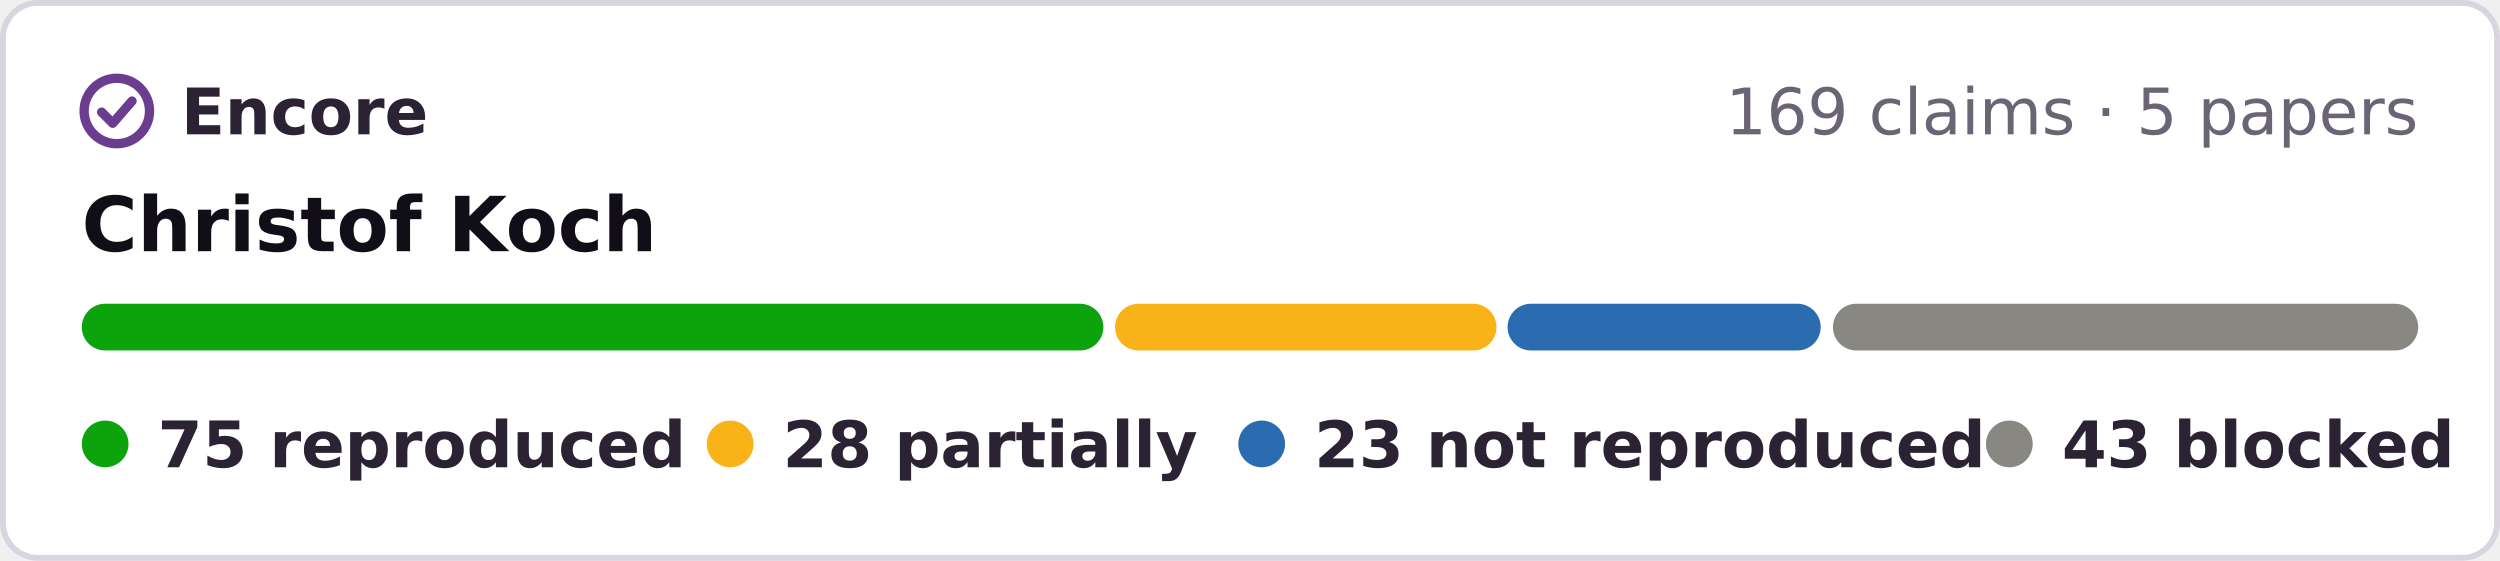
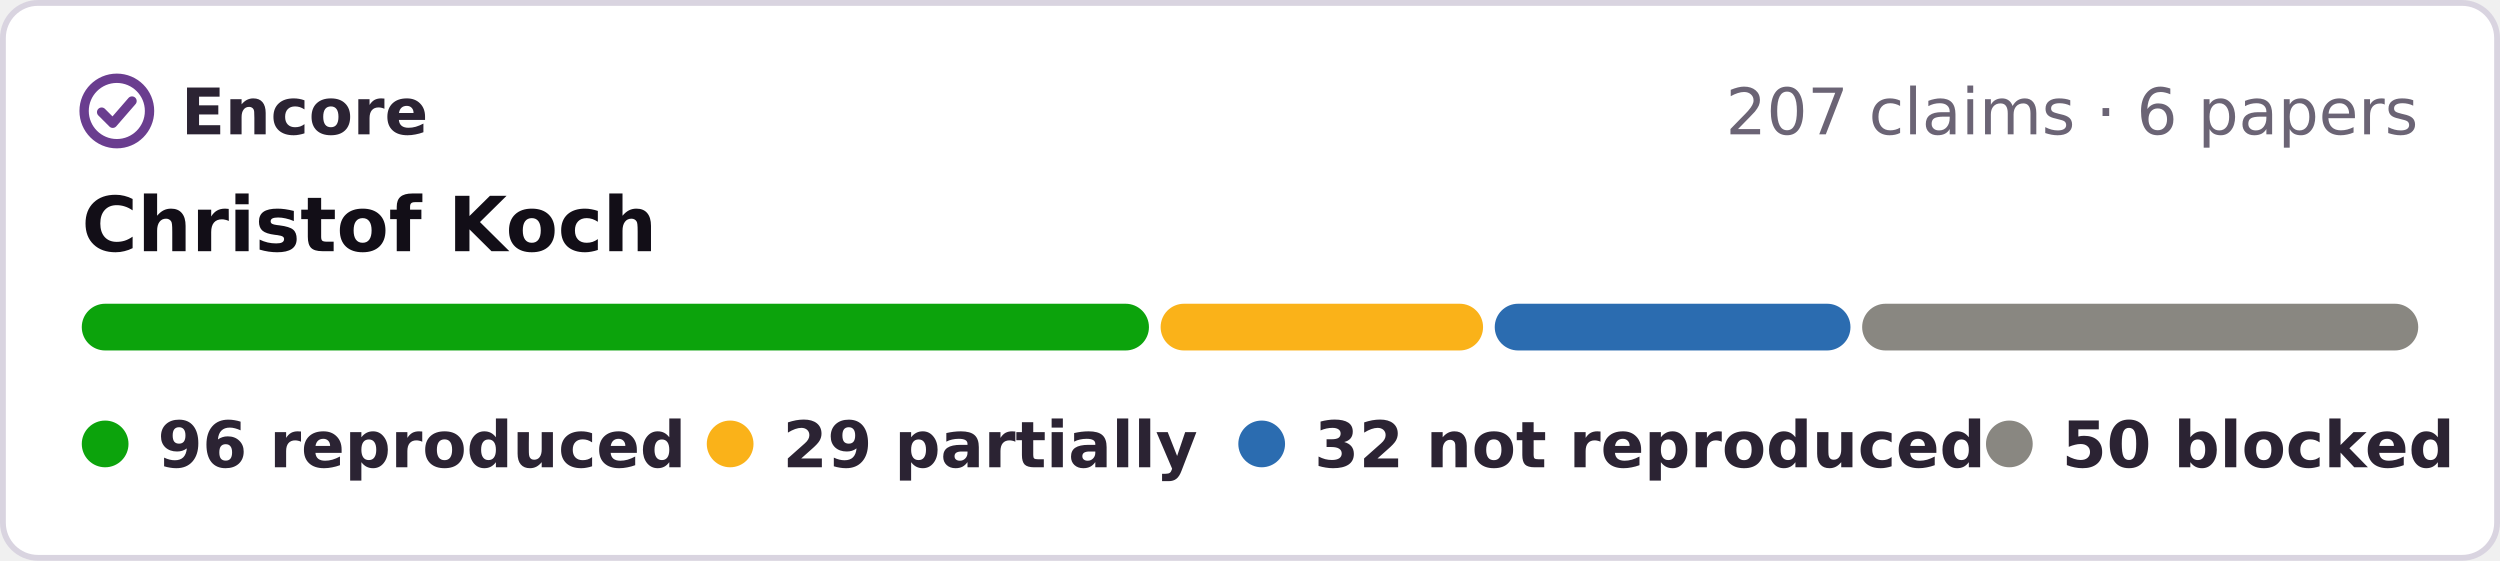
- <svg xmlns="http://www.w3.org/2000/svg" width="428" height="96" viewBox="0 0 428 96" role="img" aria-label="Encore: 75 reproduced, 28 partially reproduced, 23 not reproduced, 43 blocked, of 169 claims in 5 papers of Christof Koch">
+ <svg xmlns="http://www.w3.org/2000/svg" width="428" height="96" viewBox="0 0 428 96" role="img" aria-label="Encore: 96 reproduced, 29 partially reproduced, 32 not reproduced, 50 blocked, of 207 claims in 6 papers of Christof Koch">
  <rect x=".5" y=".5" width="427" height="95" rx="6" fill="#fff" stroke="#d9d4e0" />
  <g fill="none" stroke="#6a3d8f" stroke-width="1.6" stroke-linecap="round" stroke-linejoin="round">
    <circle cx="20" cy="19" r="5.6" />
    <path d="M17.4 19.2l1.9 1.9 3.3-3.8" />
  </g>
  <g font-family="Verdana,DejaVu Sans,Geneva,sans-serif" font-size="11">
    <text x="31" y="23" font-weight="bold" fill="#2b2333" textLength="39">Encore</text>
-     <text x="414" y="23" text-anchor="end" fill="#6b6475">169 claims · 5 papers</text>
+     <text x="414" y="23" text-anchor="end" fill="#6b6475">207 claims · 6 papers</text>
    <text x="14" y="43" font-size="13" font-weight="bold" fill="#120e17">Christof Koch</text>
-     <rect x="14.0" y="52" width="174.9" height="8" rx="4" fill="#0ca30c" />
-     <rect x="190.9" y="52" width="65.3" height="8" rx="4" fill="#fab219" />
-     <rect x="258.1" y="52" width="53.6" height="8" rx="4" fill="#2b6cb0" />
-     <rect x="313.8" y="52" width="100.2" height="8" rx="4" fill="#898781" />
+     <rect x="14.0" y="52" width="182.7" height="8" rx="4" fill="#0ca30c" />
+     <rect x="198.7" y="52" width="55.2" height="8" rx="4" fill="#fab219" />
+     <rect x="255.9" y="52" width="60.9" height="8" rx="4" fill="#2b6cb0" />
+     <rect x="318.8" y="52" width="95.2" height="8" rx="4" fill="#898781" />
    <g font-weight="bold" fill="#2b2333">
      <circle cx="18" cy="76" r="4" fill="#0ca30c" />
-       <text x="27" y="80" textLength="80">75 reproduced</text>
+       <text x="27" y="80" textLength="80">96 reproduced</text>
      <circle cx="125" cy="76" r="4" fill="#fab219" />
-       <text x="134" y="80" textLength="64">28 partially</text>
+       <text x="134" y="80" textLength="64">29 partially</text>
      <circle cx="216" cy="76" r="4" fill="#2b6cb0" />
-       <text x="225" y="80" textLength="101">23 not reproduced</text>
+       <text x="225" y="80" textLength="101">32 not reproduced</text>
      <circle cx="344" cy="76" r="4" fill="#898781" />
-       <text x="353" y="80" textLength="61">43 blocked</text>
+       <text x="353" y="80" textLength="61">50 blocked</text>
    </g>
  </g>
</svg>
